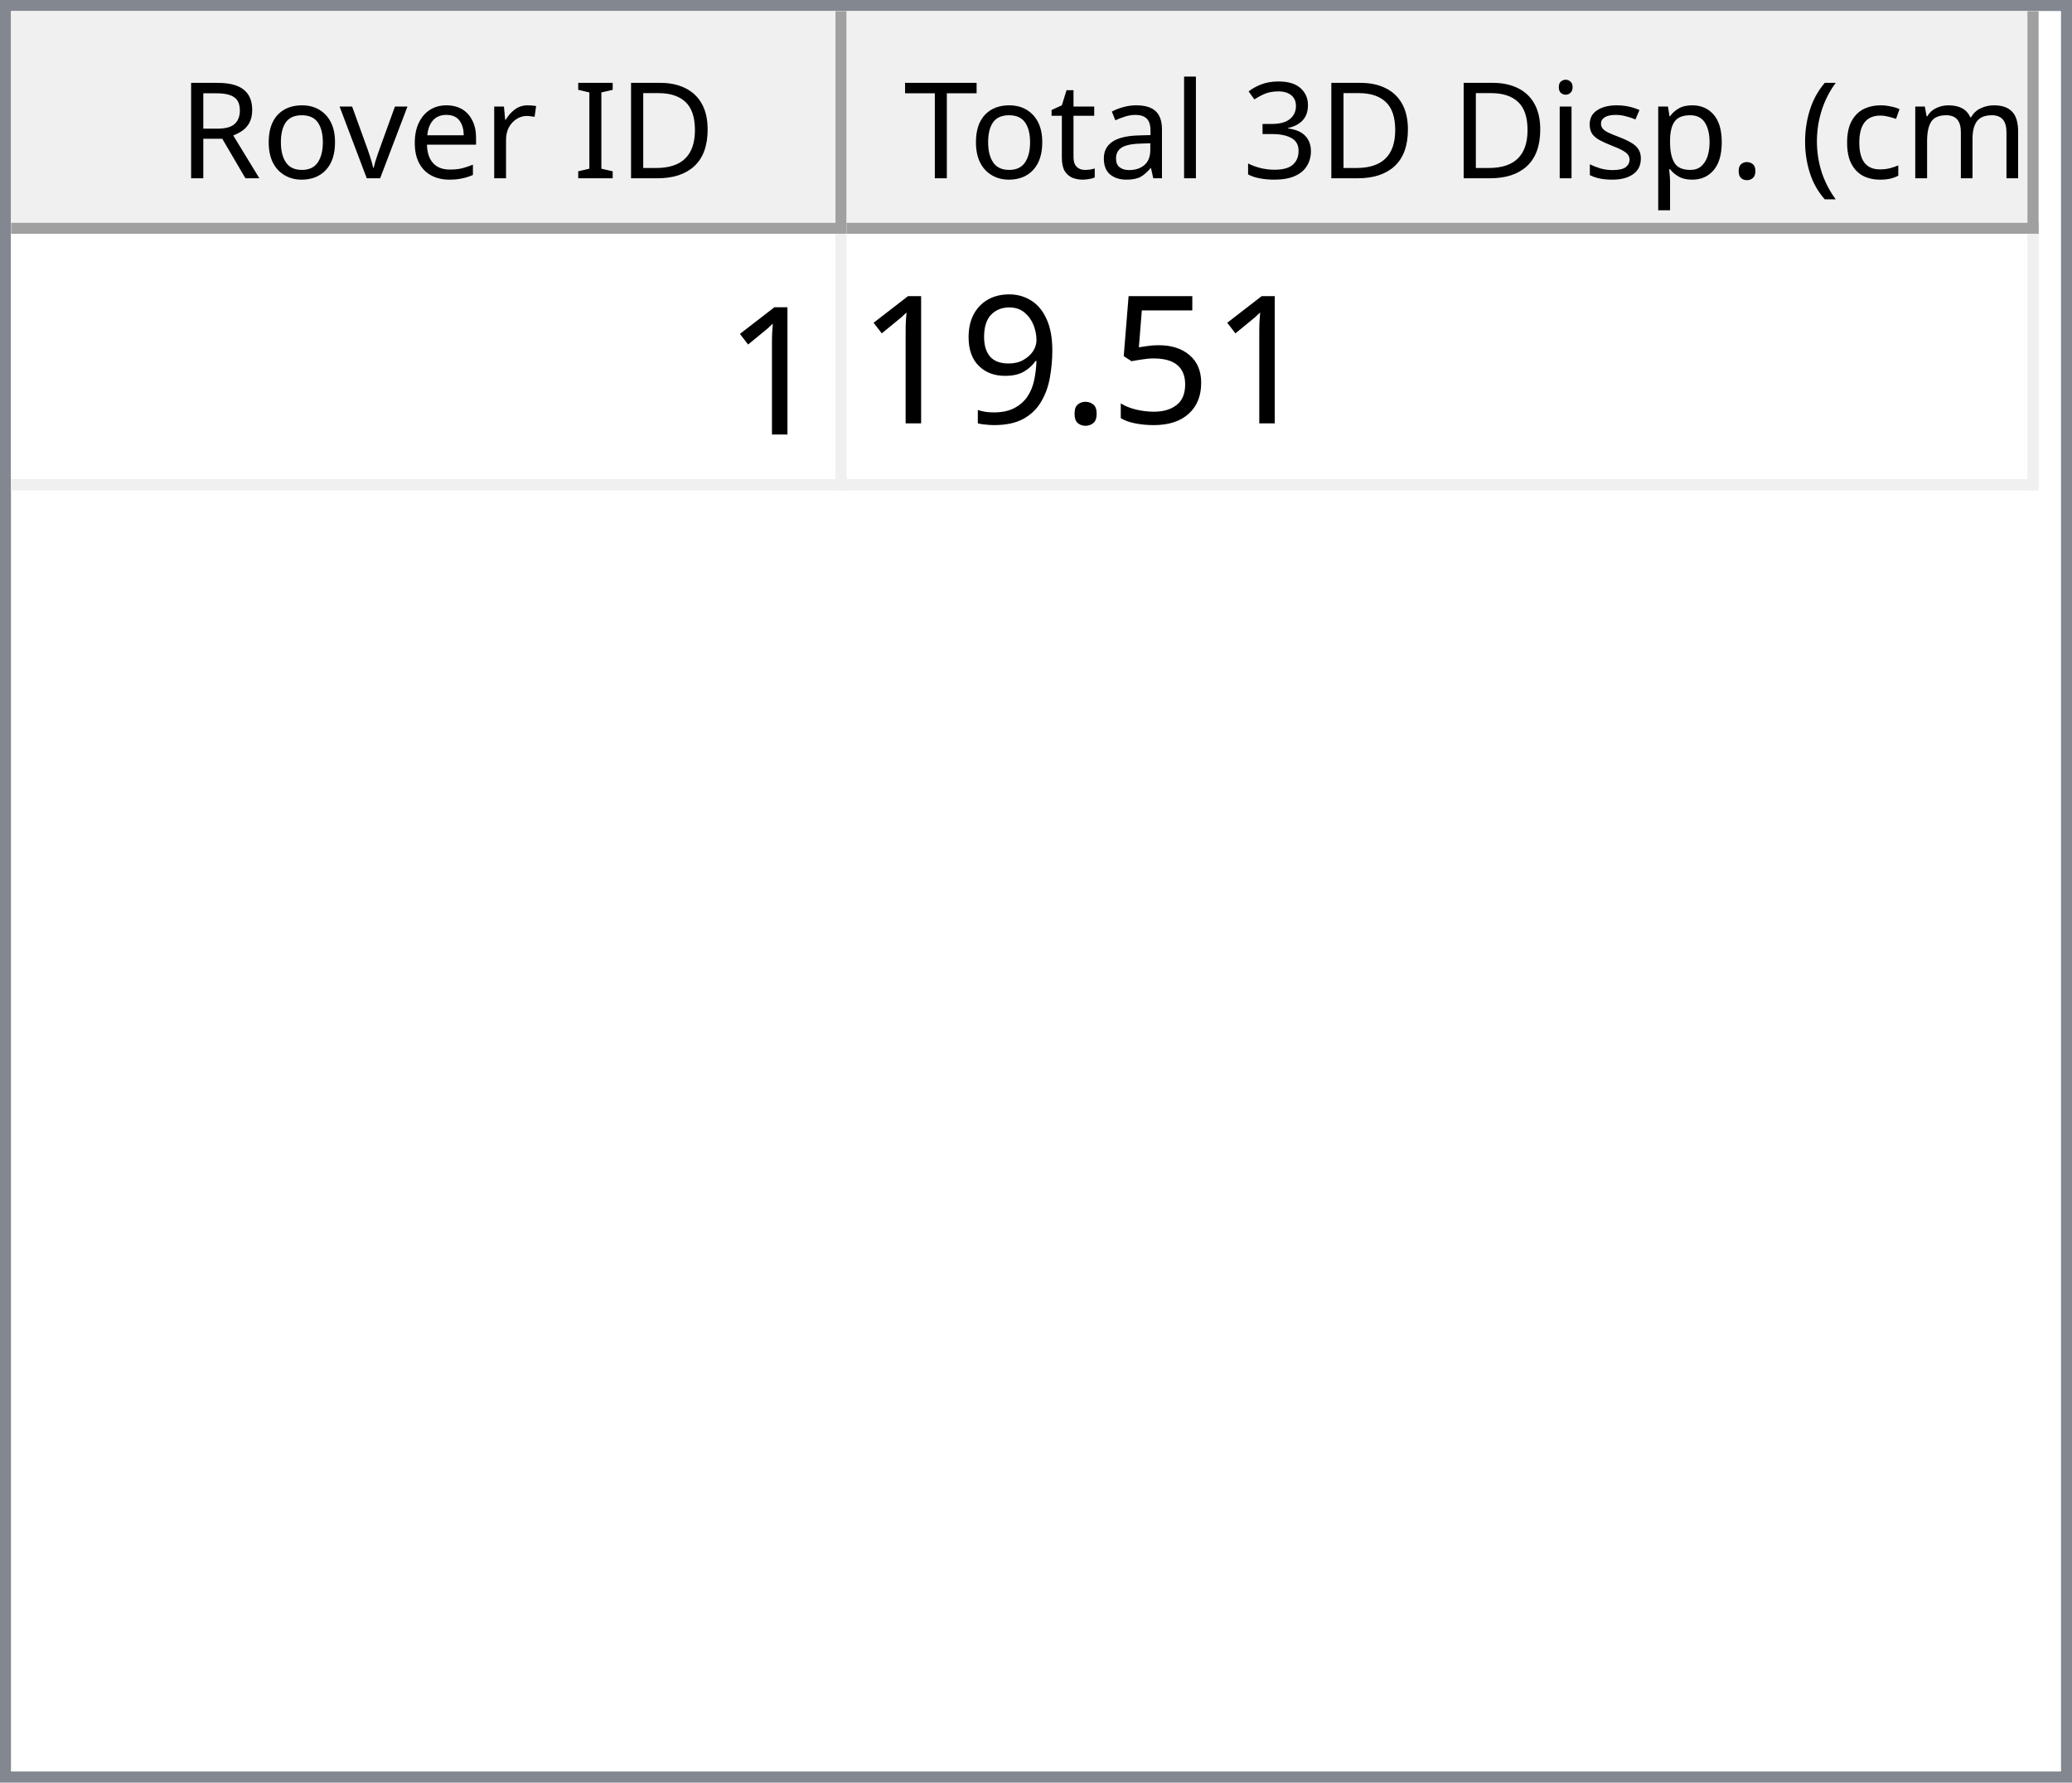
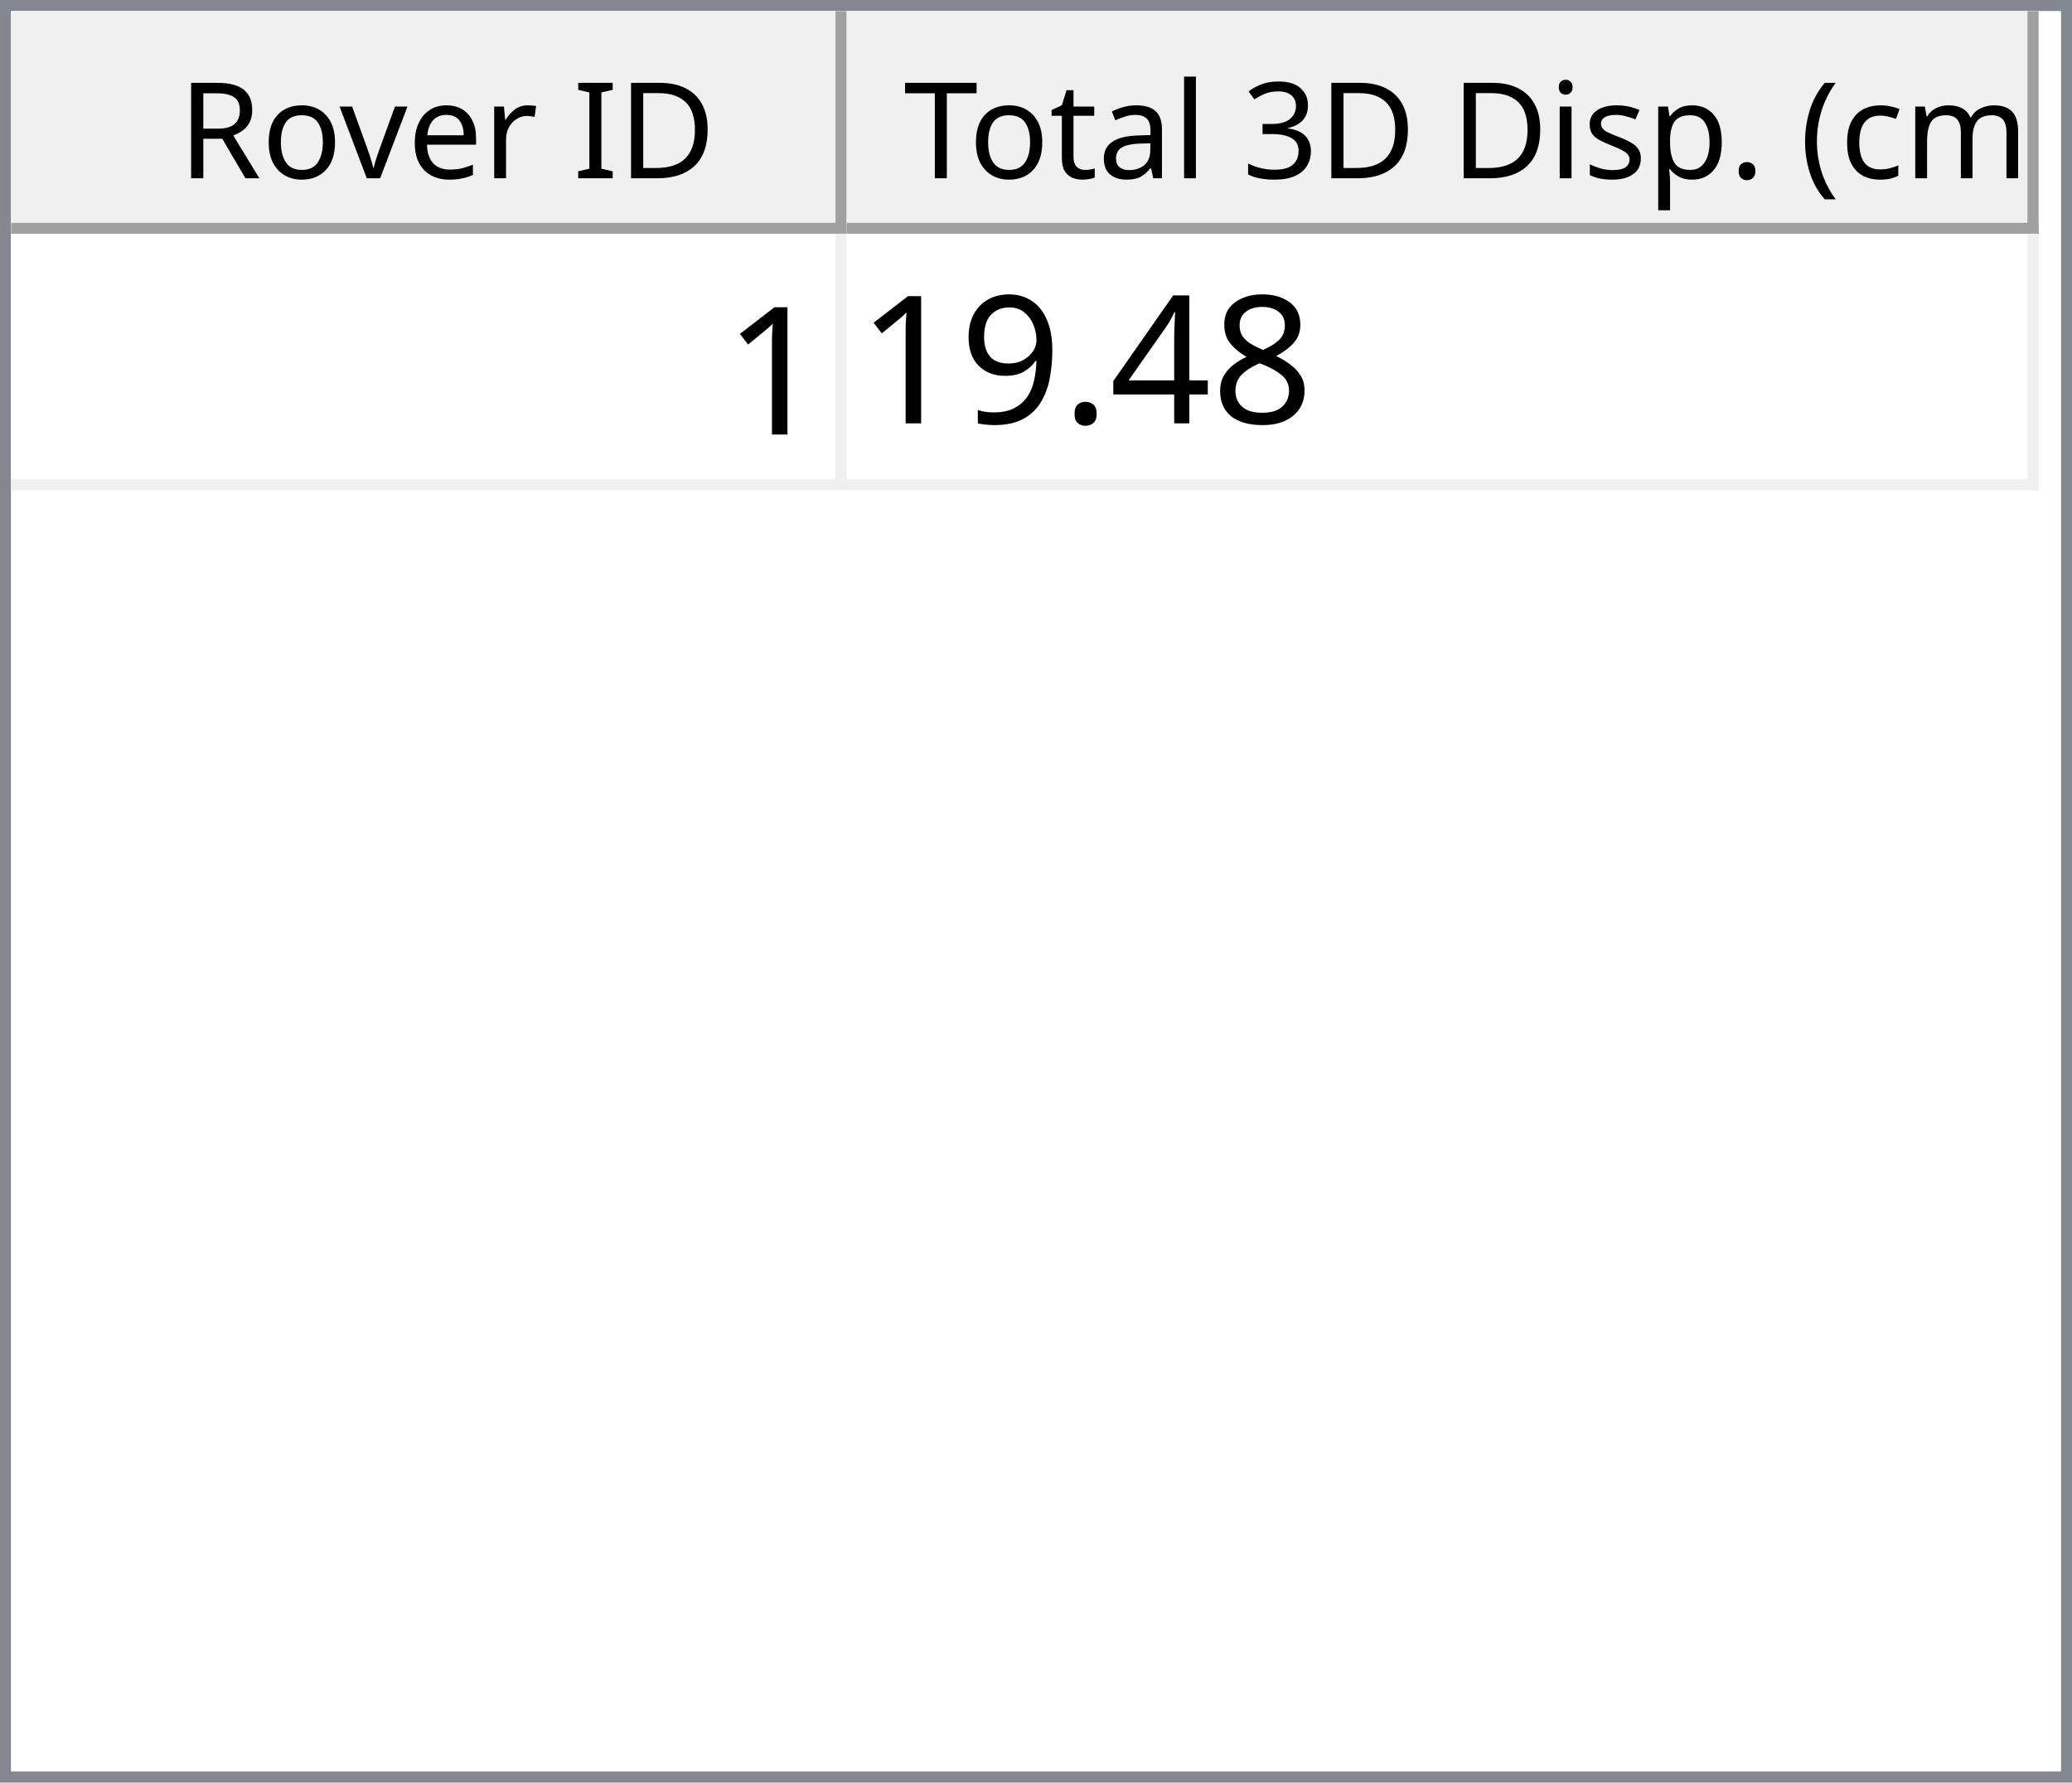
<svg xmlns="http://www.w3.org/2000/svg" style="fill-opacity:1; color-rendering:auto; color-interpolation:auto; text-rendering:auto; stroke:black; stroke-linecap:square; stroke-miterlimit:10; shape-rendering:auto; stroke-opacity:1; fill:black; stroke-dasharray:none; font-weight:normal; stroke-width:1; font-family:'Dialog'; font-style:normal; stroke-linejoin:miter; font-size:12px; stroke-dashoffset:0; image-rendering:auto;" width="186" height="160">
  <defs id="genericDefs" />
  <g>
    <defs id="defs1">
      <clipPath clipPathUnits="userSpaceOnUse" id="clipPath1">
        <path d="M0 0 L186 0 L186 160 L0 160 L0 0 Z" />
      </clipPath>
      <clipPath clipPathUnits="userSpaceOnUse" id="clipPath2">
        <path d="M0 0 L0 160 L186 160 L186 0 Z" />
      </clipPath>
      <clipPath clipPathUnits="userSpaceOnUse" id="clipPath3">
        <path d="M0 0 L0 20 L184 20 L184 0 Z" />
      </clipPath>
      <clipPath clipPathUnits="userSpaceOnUse" id="clipPath4">
        <path d="M0 0 L0 20 L75 20 L75 0 Z" />
      </clipPath>
      <clipPath clipPathUnits="userSpaceOnUse" id="clipPath5">
        <path d="M1 1 L1 19 L74 19 L74 1 Z" />
      </clipPath>
      <clipPath clipPathUnits="userSpaceOnUse" id="clipPath6">
        <path d="M0 0 L0 18 L73 18 L73 0 Z" />
      </clipPath>
      <clipPath clipPathUnits="userSpaceOnUse" id="clipPath7">
        <path d="M-0.5 -0.5 L-0.5 19.5 L74.5 19.5 L74.5 -0.5 Z" />
      </clipPath>
      <clipPath clipPathUnits="userSpaceOnUse" id="clipPath8">
        <path d="M0 0 L0 20 L107 20 L107 0 Z" />
      </clipPath>
      <clipPath clipPathUnits="userSpaceOnUse" id="clipPath9">
        <path d="M1 1 L1 19 L106 19 L106 1 Z" />
      </clipPath>
      <clipPath clipPathUnits="userSpaceOnUse" id="clipPath10">
        <path d="M0 0 L0 18 L105 18 L105 0 Z" />
      </clipPath>
      <clipPath clipPathUnits="userSpaceOnUse" id="clipPath11">
        <path d="M-0.5 -0.5 L-0.5 19.5 L106.5 19.5 L106.5 -0.5 Z" />
      </clipPath>
      <clipPath clipPathUnits="userSpaceOnUse" id="clipPath12">
        <path d="M0 0 L0 138 L184 138 L184 0 Z" />
      </clipPath>
      <clipPath clipPathUnits="userSpaceOnUse" id="clipPath13">
        <path d="M0 0 L0 23 L182 23 L182 0 Z" />
      </clipPath>
      <clipPath clipPathUnits="userSpaceOnUse" id="clipPath14">
        <path d="M-0.5 -0.5 L-0.5 22.5 L181.5 22.5 L181.5 -0.5 Z" />
      </clipPath>
      <clipPath clipPathUnits="userSpaceOnUse" id="clipPath15">
        <path d="M0 0 L0 22 L74 22 L74 0 Z" />
      </clipPath>
      <clipPath clipPathUnits="userSpaceOnUse" id="clipPath16">
        <path d="M0 0 L0 22 L106 22 L106 0 Z" />
      </clipPath>
      <font horiz-adv-x="64.551" id="font1">
        <font-face ascent="107.91" descent="25.098" units-per-em="100" style="font-style:normal; font-family:Segoe UI; font-weight:normal;" />
        <missing-glyph horiz-adv-x="64.551" d="M8.109 0 L8.109 68.266 L56.453 68.266 L56.453 0 L8.109 0 ZM15.328 7.234 L49.219 7.234 L49.219 61.031 L15.328 61.031 L15.328 7.234 Z" />
        <glyph unicode="D" horiz-adv-x="70.117" d="M9.188 0 L9.188 70.016 L28.516 70.016 Q65.531 70.016 65.531 35.891 Q65.531 19.672 55.25 9.836 Q44.969 0 27.734 0 L9.188 0 ZM17.391 62.594 L17.391 7.422 L27.828 7.422 Q41.609 7.422 49.273 14.797 Q56.938 22.172 56.938 35.688 Q56.938 62.594 28.328 62.594 L17.391 62.594 Z" />
        <glyph unicode="I" horiz-adv-x="26.611" d="M17.391 0 L9.188 0 L9.188 70.016 L17.391 70.016 L17.391 0 Z" />
        <glyph unicode=" " horiz-adv-x="27.393" d="" />
        <glyph unicode="r" horiz-adv-x="34.766" d="M34.188 41.891 Q32.078 43.5 28.125 43.5 Q23 43.5 19.555 38.672 Q16.109 33.844 16.109 25.484 L16.109 0 L8.109 0 L8.109 50 L16.109 50 L16.109 39.703 L16.312 39.703 Q18.016 44.969 21.531 47.922 Q25.047 50.875 29.391 50.875 Q32.516 50.875 34.188 50.203 L34.188 41.891 Z" />
        <glyph unicode="e" horiz-adv-x="52.295" d="M48.297 23 L12.984 23 Q13.188 14.656 17.484 10.109 Q21.781 5.562 29.297 5.562 Q37.75 5.562 44.828 11.141 L44.828 3.609 Q38.234 -1.172 27.391 -1.172 Q16.797 -1.172 10.742 5.641 Q4.688 12.453 4.688 24.812 Q4.688 36.469 11.305 43.82 Q17.922 51.172 27.734 51.172 Q37.547 51.172 42.922 44.828 Q48.297 38.484 48.297 27.203 L48.297 23 ZM40.094 29.781 Q40.047 36.719 36.75 40.578 Q33.453 44.438 27.594 44.438 Q21.922 44.438 17.969 40.383 Q14.016 36.328 13.094 29.781 L40.094 29.781 Z" />
        <glyph unicode="v" horiz-adv-x="47.9" d="M47.406 50 L27.484 0 L19.625 0 L0.688 50 L9.469 50 L22.172 13.672 Q23.578 9.672 23.922 6.688 L24.125 6.688 Q24.609 10.453 25.688 13.484 L38.969 50 L47.406 50 Z" />
        <glyph unicode="o" horiz-adv-x="58.594" d="M29 -1.172 Q17.922 -1.172 11.305 5.836 Q4.688 12.844 4.688 24.422 Q4.688 37.016 11.57 44.094 Q18.453 51.172 30.172 51.172 Q41.359 51.172 47.633 44.289 Q53.906 37.406 53.906 25.203 Q53.906 13.234 47.141 6.031 Q40.375 -1.172 29 -1.172 ZM29.594 44.438 Q21.875 44.438 17.383 39.188 Q12.891 33.938 12.891 24.703 Q12.891 15.828 17.43 10.695 Q21.969 5.562 29.594 5.562 Q37.359 5.562 41.531 10.594 Q45.703 15.625 45.703 24.906 Q45.703 34.281 41.531 39.359 Q37.359 44.438 29.594 44.438 Z" />
        <glyph unicode="R" horiz-adv-x="59.814" d="M59.375 0 L49.609 0 L37.891 19.625 Q36.281 22.359 34.766 24.289 Q33.25 26.219 31.664 27.438 Q30.078 28.656 28.25 29.219 Q26.422 29.781 24.125 29.781 L17.391 29.781 L17.391 0 L9.188 0 L9.188 70.016 L30.078 70.016 Q34.672 70.016 38.555 68.867 Q42.438 67.719 45.289 65.375 Q48.141 63.031 49.758 59.547 Q51.375 56.062 51.375 51.375 Q51.375 47.703 50.273 44.656 Q49.172 41.609 47.148 39.211 Q45.125 36.812 42.266 35.133 Q39.406 33.453 35.844 32.516 L35.844 32.328 Q37.594 31.547 38.891 30.547 Q40.188 29.547 41.359 28.18 Q42.531 26.812 43.68 25.078 Q44.828 23.344 46.234 21.047 L59.375 0 ZM17.391 62.594 L17.391 37.203 L28.516 37.203 Q31.594 37.203 34.203 38.133 Q36.812 39.062 38.719 40.797 Q40.625 42.531 41.703 45.047 Q42.781 47.562 42.781 50.688 Q42.781 56.297 39.141 59.445 Q35.5 62.594 28.609 62.594 L17.391 62.594 Z" />
        <glyph unicode=")" horiz-adv-x="30.176" d="M8.297 -15.922 L1.172 -15.922 Q16.406 2.344 16.406 26.812 Q16.406 51.469 1.078 70.016 L8.297 70.016 Q23.531 52.156 23.531 26.703 Q23.531 1.375 8.297 -15.922 Z" />
        <glyph unicode="m" horiz-adv-x="86.133" d="M79.109 0 L71.094 0 L71.094 28.719 Q71.094 37.016 68.531 40.727 Q65.969 44.438 59.906 44.438 Q54.781 44.438 51.195 39.75 Q47.609 35.062 47.609 28.516 L47.609 0 L39.594 0 L39.594 29.688 Q39.594 44.438 28.219 44.438 Q22.953 44.438 19.531 40.016 Q16.109 35.594 16.109 28.516 L16.109 0 L8.109 0 L8.109 50 L16.109 50 L16.109 42.094 L16.312 42.094 Q21.625 51.172 31.844 51.172 Q36.969 51.172 40.773 48.312 Q44.578 45.453 46 40.828 Q51.562 51.172 62.594 51.172 Q79.109 51.172 79.109 30.812 L79.109 0 Z" />
        <glyph unicode="c" horiz-adv-x="46.191" d="M42.188 2.297 Q36.422 -1.172 28.516 -1.172 Q17.828 -1.172 11.258 5.789 Q4.688 12.75 4.688 23.828 Q4.688 36.188 11.766 43.68 Q18.844 51.172 30.672 51.172 Q37.25 51.172 42.281 48.734 L42.281 40.531 Q36.719 44.438 30.375 44.438 Q22.703 44.438 17.797 38.945 Q12.891 33.453 12.891 24.516 Q12.891 15.719 17.508 10.641 Q22.125 5.562 29.891 5.562 Q36.422 5.562 42.188 9.906 L42.188 2.297 Z" />
        <glyph unicode="(" horiz-adv-x="30.176" d="M29.109 -15.922 L21.969 -15.922 Q6.844 1.375 6.844 26.703 Q6.844 52.156 21.969 70.016 L29.203 70.016 Q13.875 51.469 13.875 26.812 Q13.875 2.344 29.109 -15.922 Z" />
        <glyph unicode="." horiz-adv-x="21.68" d="M10.891 -1.078 Q8.641 -1.078 7.055 0.539 Q5.469 2.156 5.469 4.391 Q5.469 6.641 7.055 8.273 Q8.641 9.906 10.891 9.906 Q13.188 9.906 14.797 8.273 Q16.406 6.641 16.406 4.391 Q16.406 2.156 14.797 0.539 Q13.188 -1.078 10.891 -1.078 Z" />
        <glyph unicode="p" horiz-adv-x="58.789" d="M16.312 7.234 L16.109 7.234 L16.109 -23 L8.109 -23 L8.109 50 L16.109 50 L16.109 41.219 L16.312 41.219 Q22.219 51.172 33.594 51.172 Q43.266 51.172 48.688 44.461 Q54.109 37.75 54.109 26.469 Q54.109 13.922 48 6.375 Q41.891 -1.172 31.297 -1.172 Q21.578 -1.172 16.312 7.234 ZM16.109 27.391 L16.109 20.406 Q16.109 14.203 20.141 9.883 Q24.172 5.562 30.375 5.562 Q37.641 5.562 41.773 11.133 Q45.906 16.703 45.906 26.609 Q45.906 34.969 42.047 39.703 Q38.188 44.438 31.594 44.438 Q24.609 44.438 20.359 39.578 Q16.109 34.719 16.109 27.391 Z" />
        <glyph unicode="s" horiz-adv-x="42.432" d="M5.078 1.812 L5.078 10.406 Q11.625 5.562 19.484 5.562 Q30.031 5.562 30.031 12.594 Q30.031 14.594 29.125 15.992 Q28.219 17.391 26.68 18.461 Q25.141 19.531 23.07 20.383 Q21 21.234 18.609 22.172 Q15.281 23.484 12.766 24.828 Q10.25 26.172 8.57 27.859 Q6.891 29.547 6.031 31.695 Q5.172 33.844 5.172 36.719 Q5.172 40.234 6.789 42.945 Q8.406 45.656 11.086 47.484 Q13.766 49.312 17.211 50.242 Q20.656 51.172 24.312 51.172 Q30.812 51.172 35.938 48.922 L35.938 40.828 Q30.422 44.438 23.25 44.438 Q21 44.438 19.195 43.922 Q17.391 43.406 16.094 42.477 Q14.797 41.547 14.086 40.258 Q13.375 38.969 13.375 37.406 Q13.375 35.453 14.086 34.133 Q14.797 32.812 16.164 31.789 Q17.531 30.766 19.484 29.938 Q21.438 29.109 23.922 28.125 Q27.25 26.859 29.883 25.516 Q32.516 24.172 34.375 22.484 Q36.234 20.797 37.234 18.602 Q38.234 16.406 38.234 13.375 Q38.234 9.672 36.602 6.938 Q34.969 4.203 32.234 2.398 Q29.5 0.594 25.93 -0.289 Q22.359 -1.172 18.453 -1.172 Q10.75 -1.172 5.078 1.812 Z" />
        <glyph unicode="i" horiz-adv-x="24.219" d="M12.203 62.703 Q10.062 62.703 8.547 64.164 Q7.031 65.625 7.031 67.875 Q7.031 70.125 8.547 71.609 Q10.062 73.094 12.203 73.094 Q14.406 73.094 15.945 71.609 Q17.484 70.125 17.484 67.875 Q17.484 65.719 15.945 64.211 Q14.406 62.703 12.203 62.703 ZM16.109 0 L8.109 0 L8.109 50 L16.109 50 L16.109 0 Z" />
        <glyph unicode="3" horiz-adv-x="53.906" d="M46.531 19.828 Q46.531 15.094 44.75 11.211 Q42.969 7.328 39.719 4.57 Q36.469 1.812 31.93 0.297 Q27.391 -1.219 21.922 -1.219 Q11.922 -1.219 6 2.594 L6 11.188 Q13.094 5.609 22.219 5.609 Q25.875 5.609 28.828 6.539 Q31.781 7.469 33.906 9.227 Q36.031 10.984 37.18 13.477 Q38.328 15.969 38.328 19.094 Q38.328 32.812 18.797 32.812 L12.984 32.812 L12.984 39.594 L18.5 39.594 Q35.797 39.594 35.797 52.484 Q35.797 64.406 22.609 64.406 Q15.188 64.406 8.688 59.422 L8.688 67.188 Q15.375 71.188 24.609 71.188 Q29 71.188 32.57 69.969 Q36.141 68.75 38.68 66.555 Q41.219 64.359 42.609 61.281 Q44 58.203 44 54.5 Q44 40.672 30.031 36.719 L30.031 36.531 Q33.594 36.141 36.625 34.797 Q39.656 33.453 41.852 31.305 Q44.047 29.156 45.289 26.25 Q46.531 23.344 46.531 19.828 Z" />
        <glyph unicode="l" horiz-adv-x="24.219" d="M16.109 0 L8.109 0 L8.109 74.031 L16.109 74.031 L16.109 0 Z" />
        <glyph unicode="a" horiz-adv-x="50.879" d="M43.891 0 L35.891 0 L35.891 7.812 L35.688 7.812 Q30.469 -1.172 20.312 -1.172 Q12.844 -1.172 8.617 2.781 Q4.391 6.734 4.391 13.281 Q4.391 27.297 20.906 29.594 L35.891 31.688 Q35.891 44.438 25.594 44.438 Q16.547 44.438 9.281 38.281 L9.281 46.484 Q16.656 51.172 26.266 51.172 Q43.891 51.172 43.891 32.516 L43.891 0 ZM35.891 25.297 L23.828 23.641 Q18.266 22.859 15.43 20.875 Q12.594 18.891 12.594 13.875 Q12.594 10.203 15.211 7.883 Q17.828 5.562 22.172 5.562 Q28.125 5.562 32.008 9.742 Q35.891 13.922 35.891 20.312 L35.891 25.297 Z" />
        <glyph unicode="t" horiz-adv-x="33.887" d="M31.297 0.484 Q28.469 -1.078 23.828 -1.078 Q10.688 -1.078 10.688 13.578 L10.688 43.172 L2.094 43.172 L2.094 50 L10.688 50 L10.688 62.203 L18.703 64.797 L18.703 50 L31.297 50 L31.297 43.172 L18.703 43.172 L18.703 14.984 Q18.703 9.969 20.414 7.82 Q22.125 5.672 26.078 5.672 Q29.109 5.672 31.297 7.328 L31.297 0.484 Z" />
        <glyph unicode="T" horiz-adv-x="52.393" d="M50.594 62.594 L30.375 62.594 L30.375 0 L22.172 0 L22.172 62.594 L2 62.594 L2 70.016 L50.594 70.016 L50.594 62.594 Z" />
      </font>
      <font horiz-adv-x="75.0" id="font2">
        <font-face ascent="100.537" descent="21.973" units-per-em="100" style="font-style:normal; font-family:sans-serif; font-weight:normal;" />
        <missing-glyph horiz-adv-x="75.0" d="M12.5 0 L12.5 62.5 L62.5 62.5 L62.5 0 L12.5 0 ZM14.062 1.562 L60.938 1.562 L60.938 60.938 L14.062 60.938 L14.062 1.562 Z" />
        <glyph unicode="1" horiz-adv-x="55.615" d="M37.25 0 L28.469 0 L28.469 56 Q25.297 52.984 20.141 49.953 Q14.984 46.922 10.891 45.406 L10.891 53.906 Q18.266 57.375 23.781 62.305 Q29.297 67.234 31.594 71.875 L37.25 71.875 L37.25 0 Z" />
-         <glyph unicode="5" horiz-adv-x="55.615" d="M4.156 18.75 L13.375 19.531 Q14.406 12.797 18.141 9.398 Q21.875 6 27.156 6 Q33.5 6 37.891 10.789 Q42.281 15.578 42.281 23.484 Q42.281 31 38.062 35.352 Q33.844 39.703 27 39.703 Q22.75 39.703 19.336 37.773 Q15.922 35.844 13.969 32.766 L5.719 33.844 L12.641 70.609 L48.25 70.609 L48.25 62.203 L19.672 62.203 L15.828 42.969 Q22.266 47.469 29.344 47.469 Q38.719 47.469 45.164 40.969 Q51.609 34.469 51.609 24.266 Q51.609 14.547 45.953 7.469 Q39.062 -1.219 27.156 -1.219 Q17.391 -1.219 11.211 4.25 Q5.031 9.719 4.156 18.75 Z" />
+         <glyph unicode="8" horiz-adv-x="55.615" d="M17.672 38.812 Q12.203 40.828 9.57 44.539 Q6.938 48.25 6.938 53.422 Q6.938 61.234 12.555 66.555 Q18.172 71.875 27.484 71.875 Q36.859 71.875 42.578 66.43 Q48.297 60.984 48.297 53.172 Q48.297 48.188 45.68 44.508 Q43.062 40.828 37.75 38.812 Q44.344 36.672 47.781 31.883 Q51.219 27.094 51.219 20.453 Q51.219 11.281 44.727 5.031 Q38.234 -1.219 27.641 -1.219 Q17.047 -1.219 10.547 5.055 Q4.047 11.328 4.047 20.703 Q4.047 27.688 7.594 32.398 Q11.141 37.109 17.672 38.812 ZM15.922 53.719 Q15.922 48.641 19.195 45.414 Q22.469 42.188 27.688 42.188 Q32.766 42.188 36.016 45.383 Q39.266 48.578 39.266 53.219 Q39.266 58.062 35.914 61.359 Q32.562 64.656 27.594 64.656 Q22.562 64.656 19.242 61.43 Q15.922 58.203 15.922 53.719 ZM13.094 20.656 Q13.094 16.891 14.875 13.375 Q16.656 9.859 20.172 7.93 Q23.688 6 27.734 6 Q34.031 6 38.133 10.055 Q42.234 14.109 42.234 20.359 Q42.234 26.703 38.016 30.859 Q33.797 35.016 27.438 35.016 Q21.234 35.016 17.164 30.914 Q13.094 26.812 13.094 20.656 Z" />
+         <glyph unicode="4" horiz-adv-x="55.615" d="M32.328 0 L32.328 17.141 L1.266 17.141 L1.266 25.203 L33.938 71.578 L41.109 71.578 L41.109 25.203 L50.781 25.203 L50.781 17.141 L41.109 17.141 L41.109 0 L32.328 0 ZM32.328 25.203 L32.328 57.469 L9.906 25.203 L32.328 25.203 Z" />
        <glyph unicode="." horiz-adv-x="27.783" d="M9.078 0 L9.078 10.016 L19.094 10.016 L19.094 0 L9.078 0 Z" />
        <glyph unicode="9" horiz-adv-x="55.615" d="M5.469 16.547 L13.922 17.328 Q14.984 11.375 18.016 8.688 Q21.047 6 25.781 6 Q29.828 6 32.883 7.859 Q35.938 9.719 37.891 12.82 Q39.844 15.922 41.164 21.195 Q42.484 26.469 42.484 31.938 Q42.484 32.516 42.438 33.688 Q39.797 29.5 35.234 26.883 Q30.672 24.266 25.344 24.266 Q16.453 24.266 10.305 30.711 Q4.156 37.156 4.156 47.703 Q4.156 58.594 10.578 65.234 Q17 71.875 26.656 71.875 Q33.641 71.875 39.43 68.117 Q45.219 64.359 48.219 57.398 Q51.219 50.438 51.219 37.25 Q51.219 23.531 48.242 15.406 Q45.266 7.281 39.383 3.031 Q33.5 -1.219 25.594 -1.219 Q17.188 -1.219 11.867 3.445 Q6.547 8.109 5.469 16.547 ZM41.453 48.141 Q41.453 55.719 37.43 60.156 Q33.406 64.594 27.734 64.594 Q21.875 64.594 17.531 59.812 Q13.188 55.031 13.188 47.406 Q13.188 40.578 17.312 36.305 Q21.438 32.031 27.484 32.031 Q33.594 32.031 37.523 36.305 Q41.453 40.578 41.453 48.141 Z" />
      </font>
    </defs>
    <g style="fill:white; stroke:white;">
      <rect x="0" y="0" width="186" style="clip-path:url(#clipPath1); stroke:none;" height="160" />
    </g>
    <g style="fill:white; text-rendering:optimizeSpeed; color-rendering:optimizeSpeed; image-rendering:optimizeSpeed; shape-rendering:crispEdges; stroke:white; color-interpolation:sRGB;">
      <rect x="0" width="186" height="160" y="0" style="stroke:none;" />
      <path style="stroke:none;" d="M0 160 L186 160 L186 0 L0 0 Z" />
    </g>
    <g style="fill:rgb(240,240,240); font-family:'Segoe UI'; stroke:rgb(240,240,240);">
      <rect x="0" y="0" width="186" style="clip-path:url(#clipPath2); stroke:none;" height="160" />
    </g>
    <g style="fill:rgb(130,135,144); font-family:'Segoe UI'; stroke:rgb(130,135,144);">
      <path d="M0 0 L186 0 L186 160 L0 160 L0 0 ZM1 1 L185 1 L185 159 L1 159 L1 1 Z" style="fill-rule:evenodd; clip-path:url(#clipPath2); stroke:none;" />
    </g>
    <g style="fill:white; font-family:'Segoe UI'; stroke:white;" transform="translate(1,1)">
      <rect x="0" y="0" width="184" style="clip-path:url(#clipPath3); stroke:none;" height="20" />
    </g>
    <g style="fill:rgb(240,240,240); font-family:'Segoe UI'; stroke:rgb(240,240,240);" transform="translate(1,1)">
      <rect x="0" y="0" width="75" style="clip-path:url(#clipPath4); stroke:none;" height="20" />
    </g>
    <g style="font-family:'Segoe UI';" transform="translate(2,2)">
      <text x="14" xml:space="preserve" y="14" style="clip-path:url(#clipPath6); stroke:none;">Rover ID</text>
    </g>
    <g style="fill:rgb(160,160,160); font-family:'Segoe UI'; stroke:rgb(160,160,160); stroke-linejoin:bevel;" transform="translate(1.5,1.5)">
      <line x1="74" x2="74" y1="0" style="fill:none; clip-path:url(#clipPath7);" y2="19" />
    </g>
    <g style="fill:rgb(160,160,160); font-family:'Segoe UI'; stroke:rgb(160,160,160); stroke-linejoin:bevel;" transform="matrix(1,0,0,1,1,1) translate(0.5,0.5)">
      <line x1="0" x2="74" y1="19" style="fill:none; clip-path:url(#clipPath7);" y2="19" />
    </g>
    <g style="fill:rgb(240,240,240); font-family:'Segoe UI'; stroke:rgb(240,240,240);" transform="translate(76,1)">
      <rect x="0" y="0" width="107" style="clip-path:url(#clipPath8); stroke:none;" height="20" />
    </g>
    <g style="font-family:'Segoe UI';" transform="translate(77,2)">
      <text x="1" xml:space="preserve" y="14" style="clip-path:url(#clipPath10); stroke:none;"> Total 3D Disp. (cm)</text>
    </g>
    <g style="fill:rgb(160,160,160); font-family:'Segoe UI'; stroke:rgb(160,160,160); stroke-linejoin:bevel;" transform="translate(76.5,1.5)">
      <line x1="106" x2="106" y1="0" style="fill:none; clip-path:url(#clipPath11);" y2="19" />
    </g>
    <g style="fill:rgb(160,160,160); font-family:'Segoe UI'; stroke:rgb(160,160,160); stroke-linejoin:bevel;" transform="matrix(1,0,0,1,76,1) translate(0.5,0.5)">
      <line x1="0" x2="106" y1="19" style="fill:none; clip-path:url(#clipPath11);" y2="19" />
    </g>
    <g style="fill:white; font-family:'Segoe UI'; stroke:white;" transform="translate(1,21)">
      <rect x="0" y="0" width="184" style="clip-path:url(#clipPath12); stroke:none;" height="138" />
    </g>
    <g style="fill:rgb(240,240,240); font-size:16px; font-family:sans-serif; stroke:rgb(240,240,240);" transform="translate(1,21)">
      <rect x="0" y="0" width="182" style="clip-path:url(#clipPath13); stroke:none;" height="23" />
      <line transform="translate(0.5,0.5)" x1="0" x2="181" y1="22" style="clip-path:url(#clipPath14); fill:none; stroke-linejoin:bevel;" y2="22" />
    </g>
    <g transform="matrix(1,0,0,1,1,21) translate(0.5,0.5)" style="fill:rgb(240,240,240); font-size:16px; font-family:sans-serif; stroke:rgb(240,240,240); stroke-linejoin:bevel;">
      <line x1="74" x2="74" y1="0" style="fill:none; clip-path:url(#clipPath14);" y2="22" />
    </g>
    <g transform="matrix(1,0,0,1,1,21) translate(0.5,0.5)" style="fill:rgb(240,240,240); font-size:16px; font-family:sans-serif; stroke:rgb(240,240,240); stroke-linejoin:bevel;">
      <line x1="181" x2="181" y1="0" style="fill:none; clip-path:url(#clipPath14);" y2="22" />
    </g>
    <g style="fill:white; font-size:16px; font-family:sans-serif; stroke:white;" transform="matrix(1,0,0,1,1,21)">
      <rect x="0" y="0" width="74" style="clip-path:url(#clipPath15); stroke:none;" height="22" />
      <text x="64" y="18" style="fill:black; clip-path:url(#clipPath15); stroke:none;" xml:space="preserve">1</text>
    </g>
    <g style="fill:white; font-size:16px; font-family:sans-serif; stroke:white;" transform="matrix(1,0,0,1,1,21) translate(75,0)">
      <rect x="0" y="0" width="106" style="clip-path:url(#clipPath16); stroke:none;" height="22" />
-       <text x="1" y="17" style="fill:black; clip-path:url(#clipPath16); stroke:none;" xml:space="preserve">19.51</text>
+       <text x="1" y="17" style="fill:black; clip-path:url(#clipPath16); stroke:none;" xml:space="preserve">19.48</text>
    </g>
  </g>
</svg>
